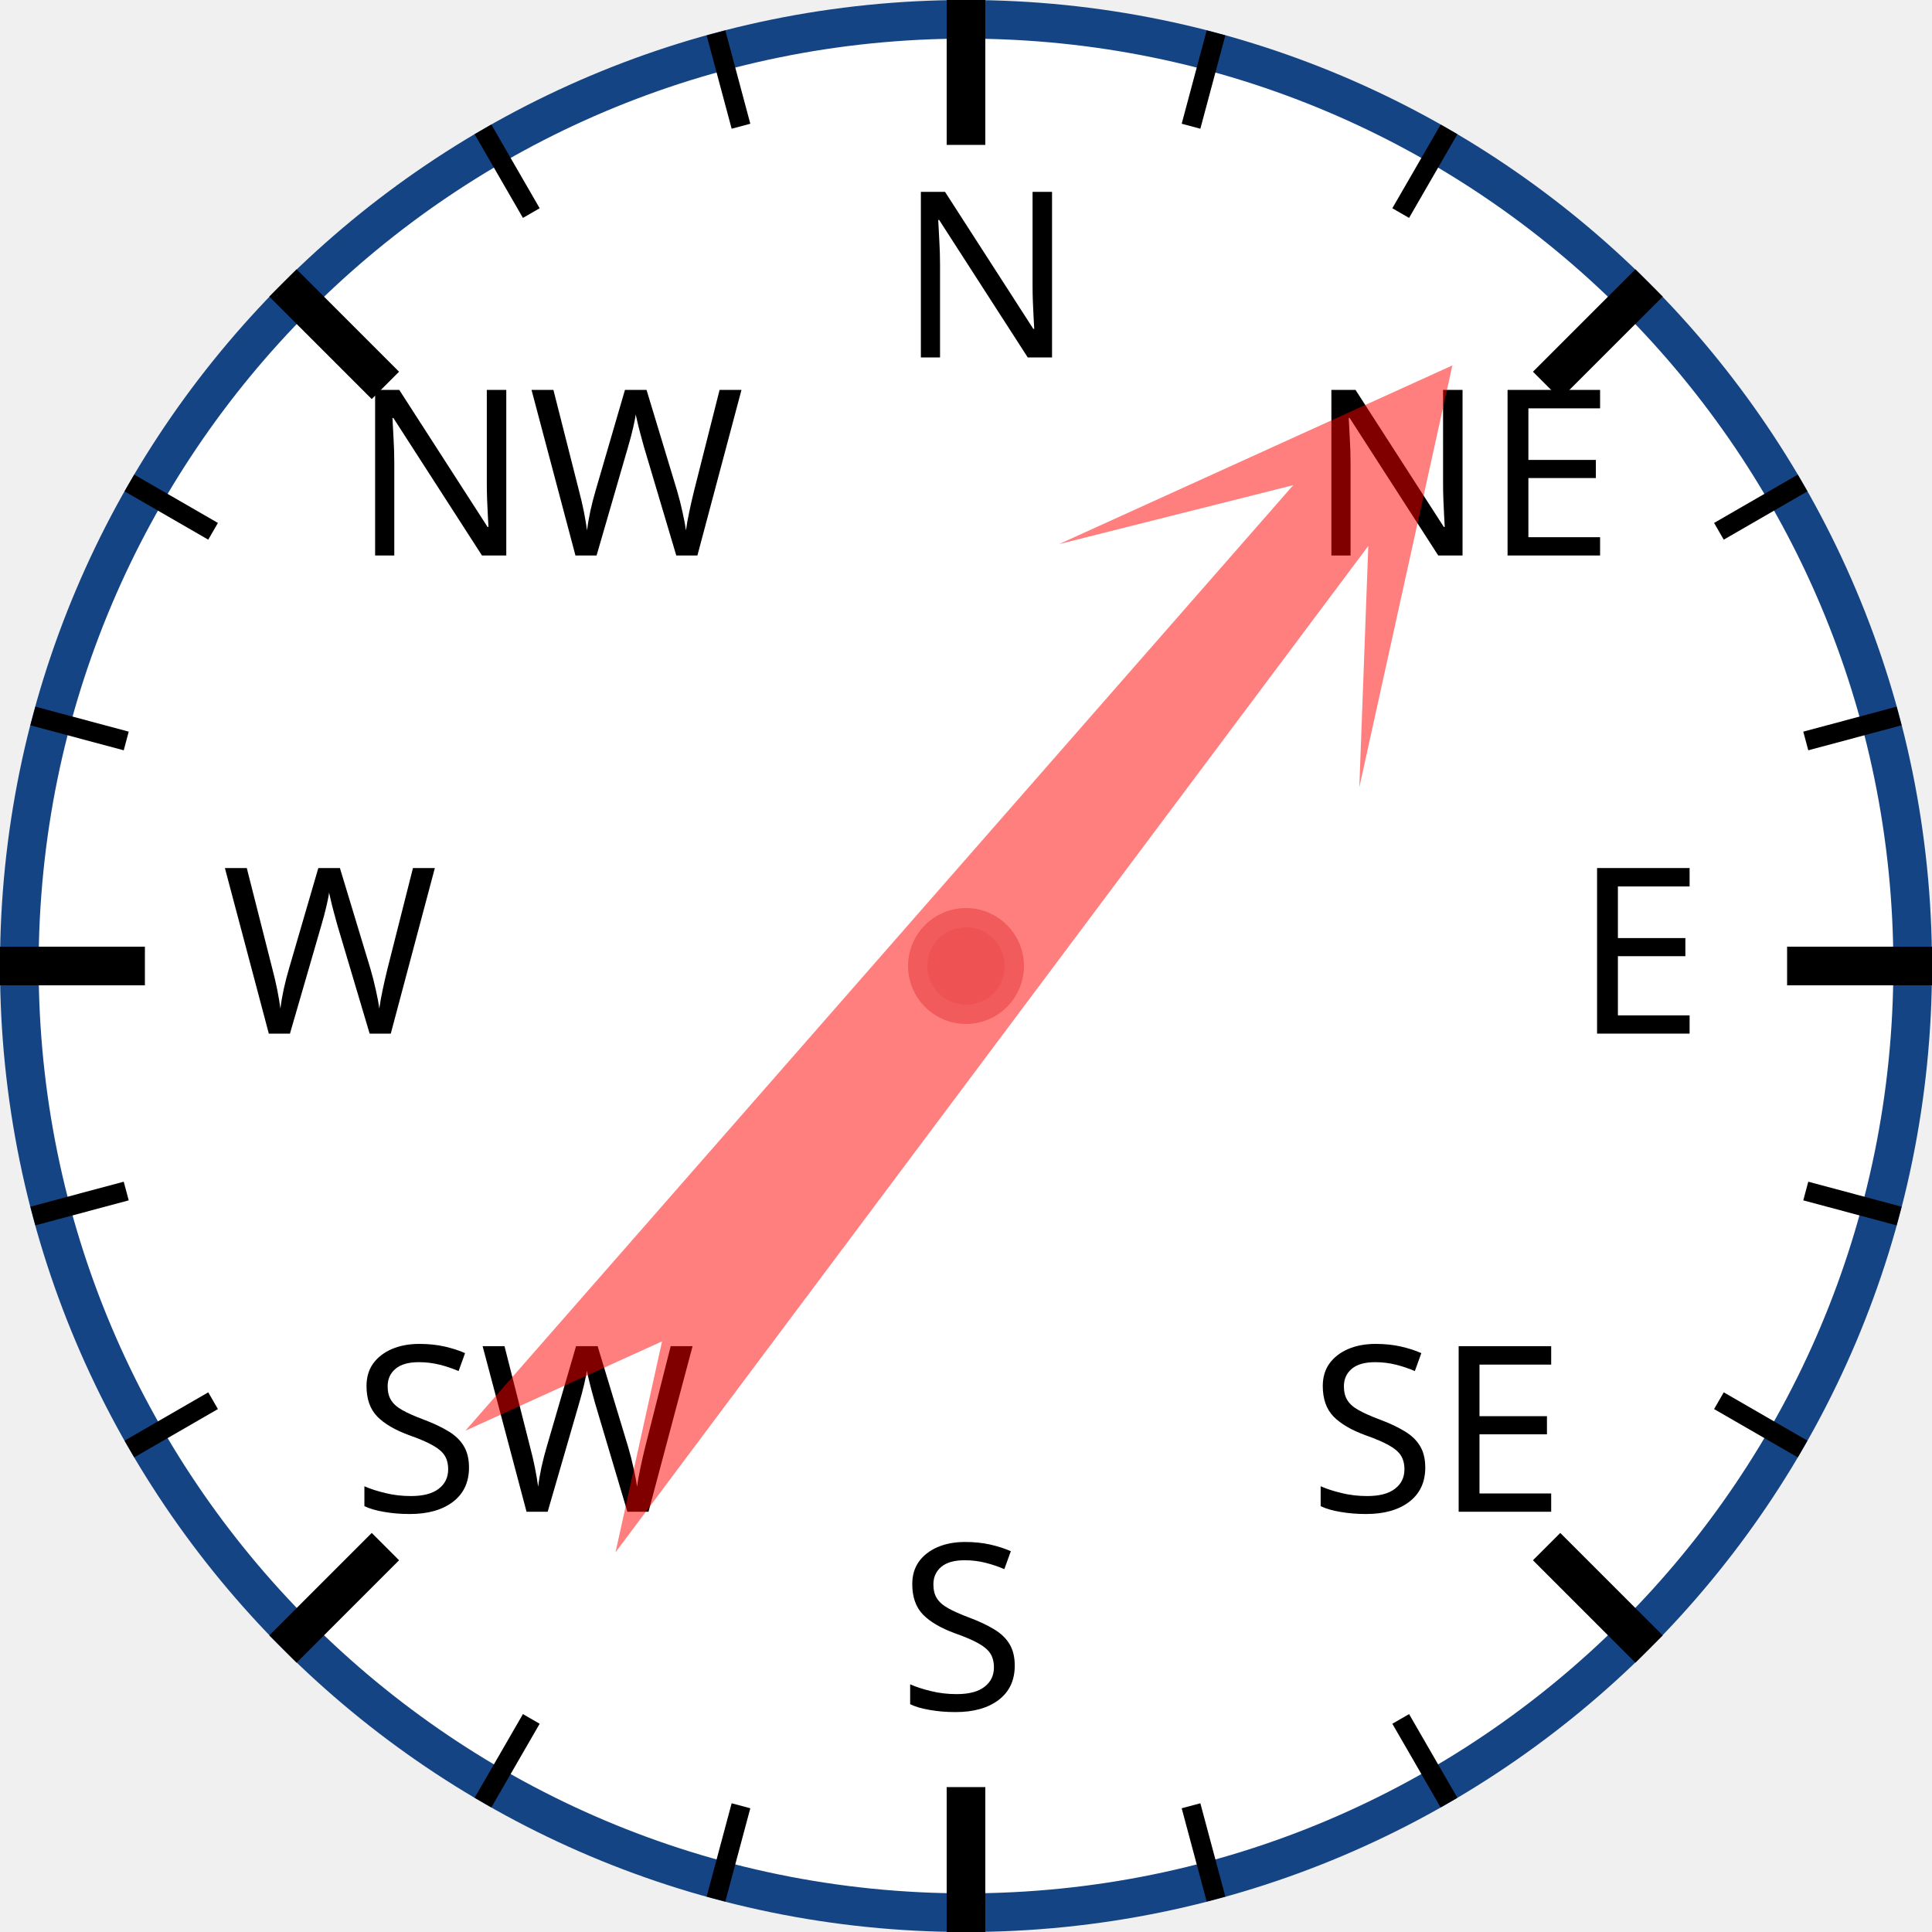
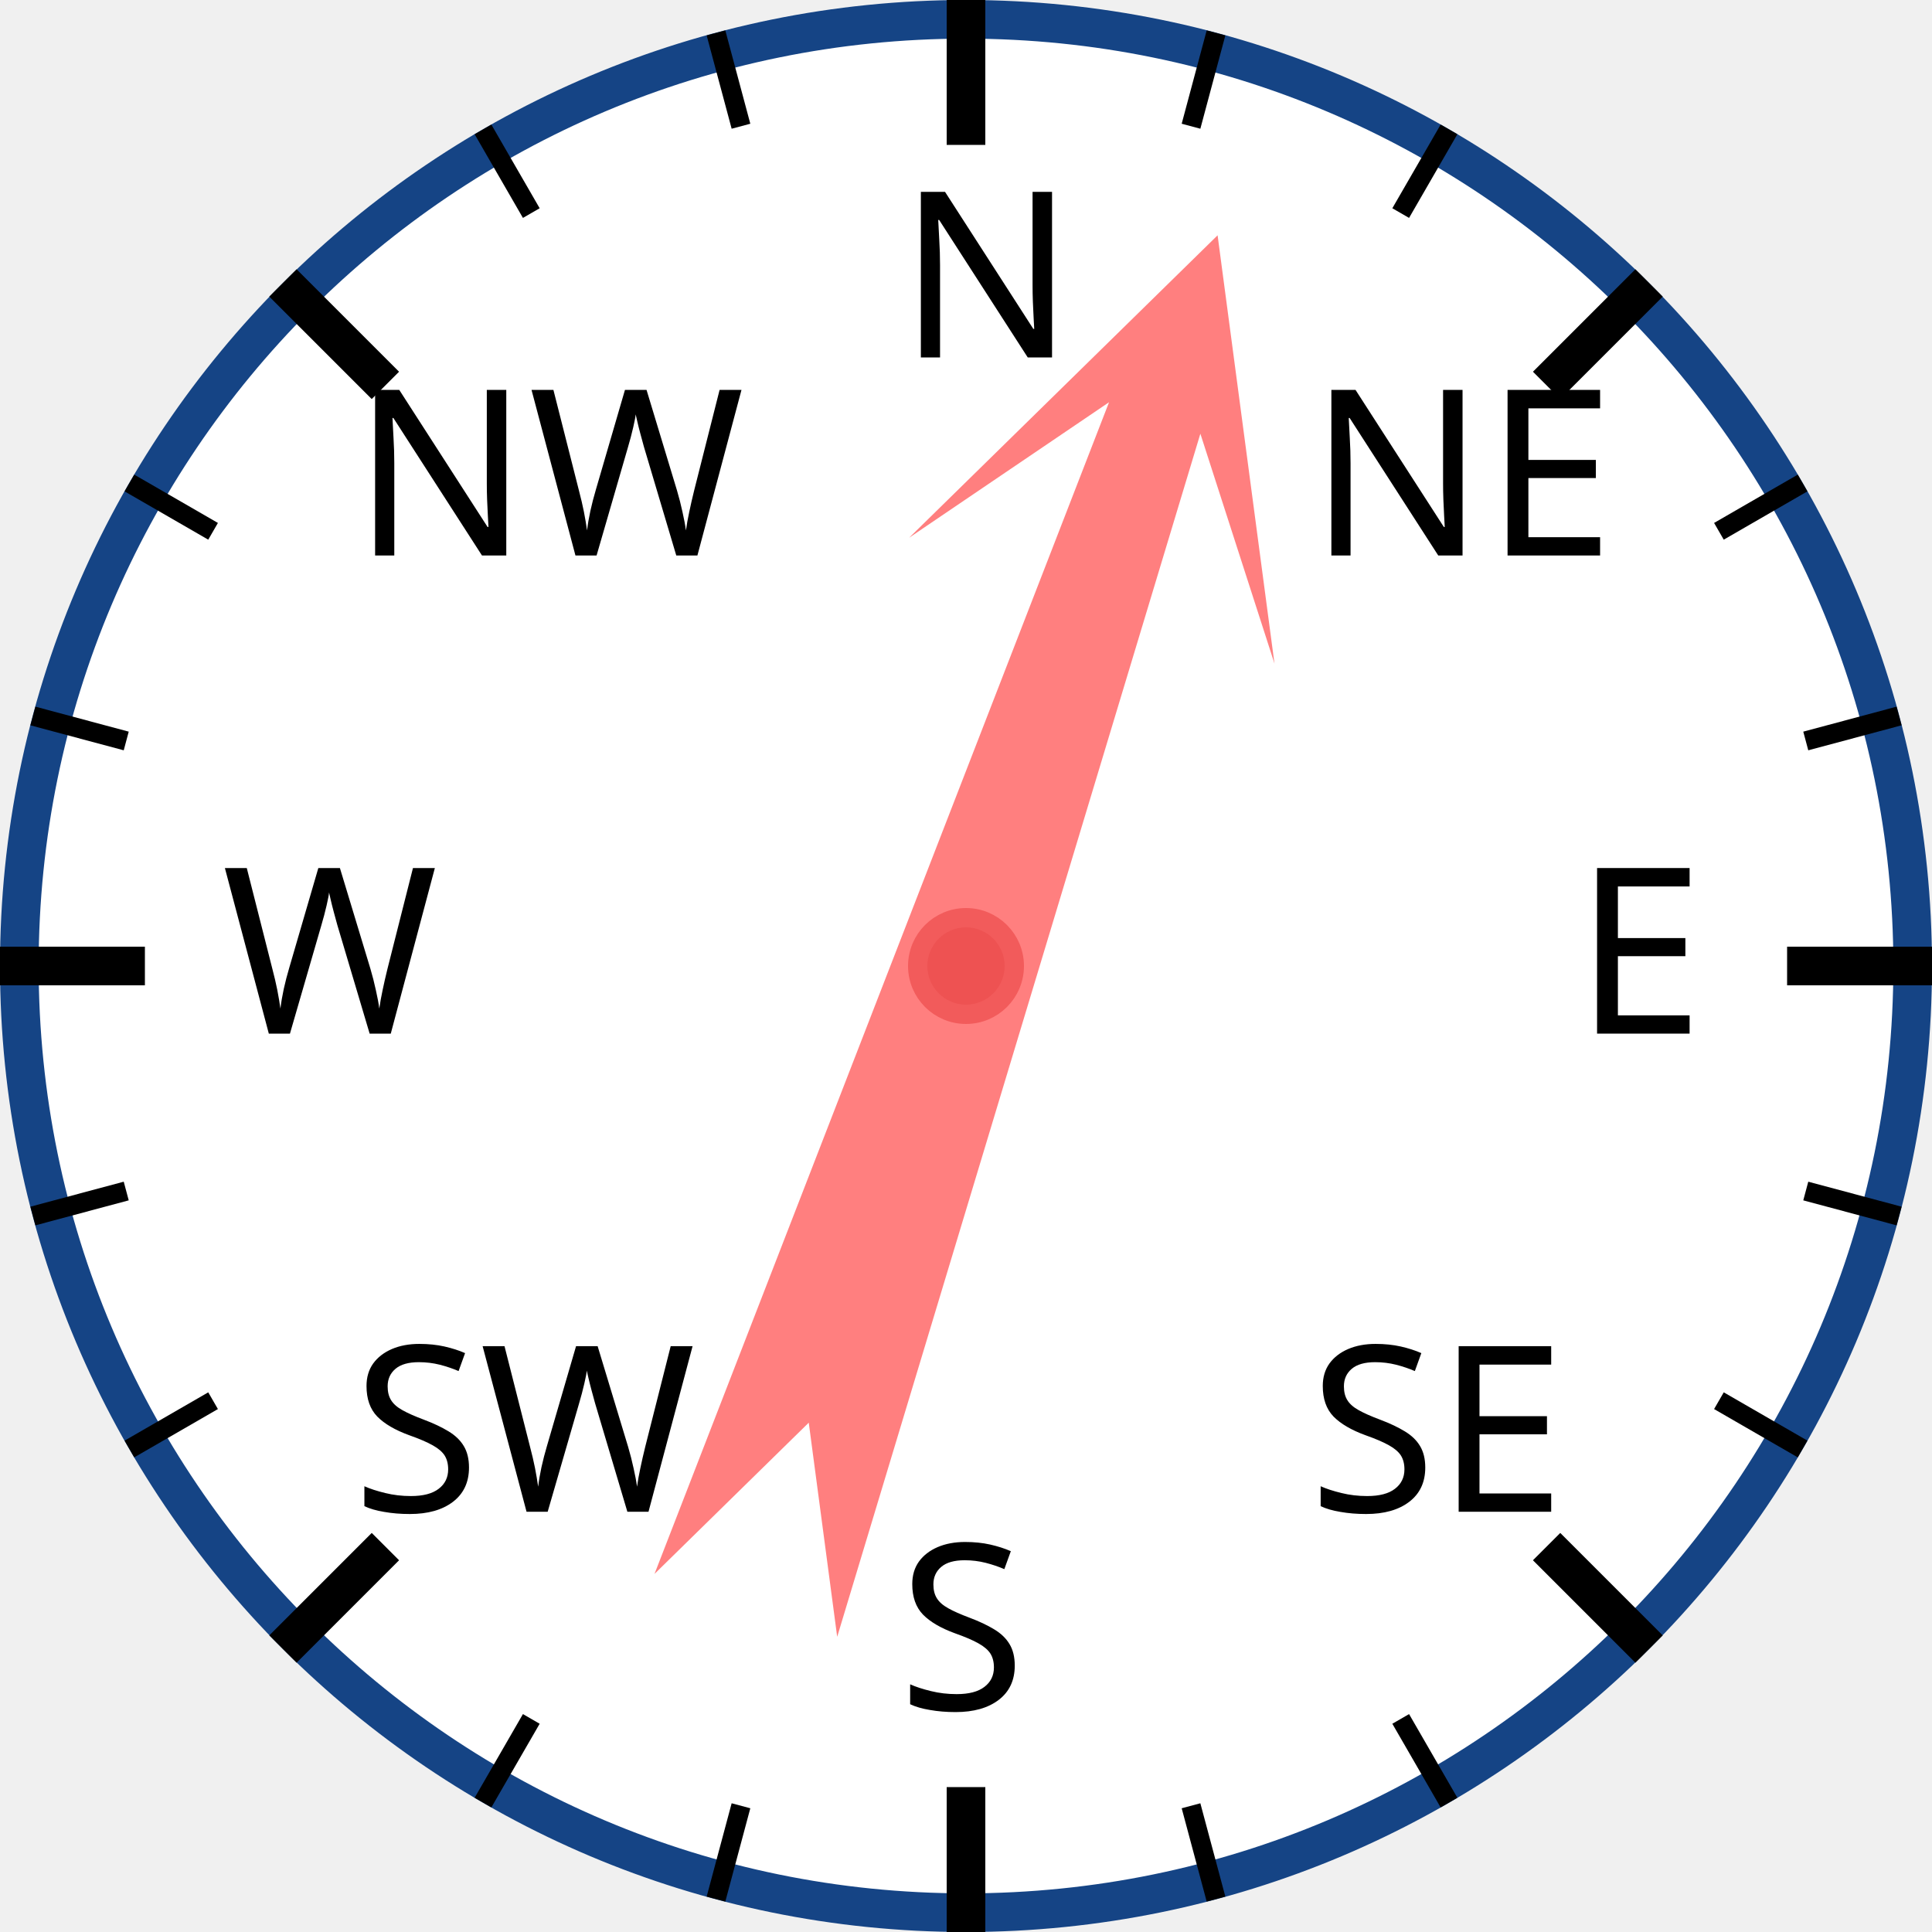
<svg xmlns="http://www.w3.org/2000/svg" width="120px" height="120px" viewBox="0 0 200 200">
  <circle cx="100" cy="100" r="98" style="fill: white; stroke: #154485; stroke-width: 4;" />
  <text x="93.0" y="37.0" style="font-family: sans-serif; font-size: 18pt;">N</text>
  <line x1="100.0" y1="0.0" x2="100.0" y2="15.0" style="stroke: black; stroke-width: 4;" />
  <line x1="74.118" y1="3.407" x2="76.706" y2="13.067" style="stroke: black; stroke-width: 2;" />
  <line x1="50" y1="13.397" x2="55" y2="22.058" style="stroke: black; stroke-width: 2;" />
  <text x="36.503" y="57.503" style="font-family: sans-serif; font-size: 18pt;">NW</text>
  <line x1="29.289" y1="29.289" x2="39.896" y2="39.896" style="stroke: black; stroke-width: 4;" />
  <line x1="13.397" y1="50" x2="22.058" y2="55" style="stroke: black; stroke-width: 2;" />
  <line x1="3.407" y1="74.118" x2="13.067" y2="76.706" style="stroke: black; stroke-width: 2;" />
  <text x="23.0" y="107.0" style="font-family: sans-serif; font-size: 18pt;">W</text>
  <line x1="0.0" y1="100.0" x2="15.0" y2="100.0" style="stroke: black; stroke-width: 4;" />
  <line x1="3.407" y1="125.882" x2="13.067" y2="123.294" style="stroke: black; stroke-width: 2;" />
  <line x1="13.397" y1="150" x2="22.058" y2="145" style="stroke: black; stroke-width: 2;" />
  <text x="36.503" y="156.497" style="font-family: sans-serif; font-size: 18pt;">SW</text>
  <line x1="29.289" y1="170.711" x2="39.896" y2="160.104" style="stroke: black; stroke-width: 4;" />
  <line x1="50" y1="186.603" x2="55" y2="177.942" style="stroke: black; stroke-width: 2;" />
  <line x1="74.118" y1="196.593" x2="76.706" y2="186.933" style="stroke: black; stroke-width: 2;" />
  <text x="93" y="177.0" style="font-family: sans-serif; font-size: 18pt;">S</text>
  <line x1="100" y1="200.0" x2="100" y2="185.0" style="stroke: black; stroke-width: 4;" />
  <line x1="125.882" y1="196.593" x2="123.294" y2="186.933" style="stroke: black; stroke-width: 2;" />
  <line x1="150.0" y1="186.603" x2="145.0" y2="177.942" style="stroke: black; stroke-width: 2;" />
  <text x="135.497" y="156.497" style="font-family: sans-serif; font-size: 18pt;">SE</text>
  <line x1="170.711" y1="170.711" x2="160.104" y2="160.104" style="stroke: black; stroke-width: 4;" />
  <line x1="186.603" y1="150" x2="177.942" y2="145" style="stroke: black; stroke-width: 2;" />
  <line x1="196.593" y1="125.882" x2="186.933" y2="123.294" style="stroke: black; stroke-width: 2;" />
  <text x="163.0" y="107" style="font-family: sans-serif; font-size: 18pt;">E</text>
  <line x1="200.0" y1="100" x2="185.0" y2="100" style="stroke: black; stroke-width: 4;" />
  <line x1="196.593" y1="74.118" x2="186.933" y2="76.706" style="stroke: black; stroke-width: 2;" />
  <line x1="186.603" y1="50" x2="177.942" y2="55" style="stroke: black; stroke-width: 2;" />
  <text x="135.497" y="57.503" style="font-family: sans-serif; font-size: 18pt;">NE</text>
  <line x1="170.711" y1="29.289" x2="160.104" y2="39.896" style="stroke: black; stroke-width: 4;" />
  <line x1="150" y1="13.397" x2="145" y2="22.058" style="stroke: black; stroke-width: 2;" />
  <line x1="125.882" y1="3.407" x2="123.294" y2="13.067" style="stroke: black; stroke-width: 2;" />
-   <polygon points="100 20 120 60 105 40 110 170 100 150 90 170 95 40 80 60" style="fill: red; fill-opacity: 0.5;" transform="rotate(39,100,100)" />
+   <polygon points="100 20 120 60 105 40 110 170 100 150 90 170 95 40 80 60" style="fill: red; fill-opacity: 0.5;" transform="rotate(19,100,100)" />
  <circle cx="100" cy="100" r="5" style="fill: #EE5252; stroke: #F25B5B; stroke-width: 2;" />
</svg>
